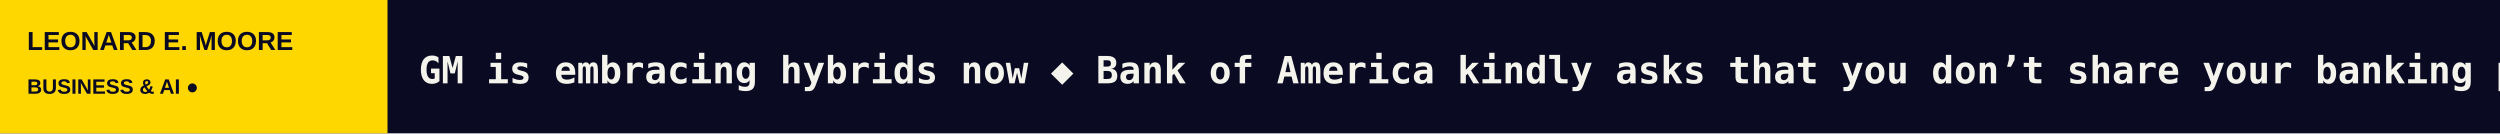
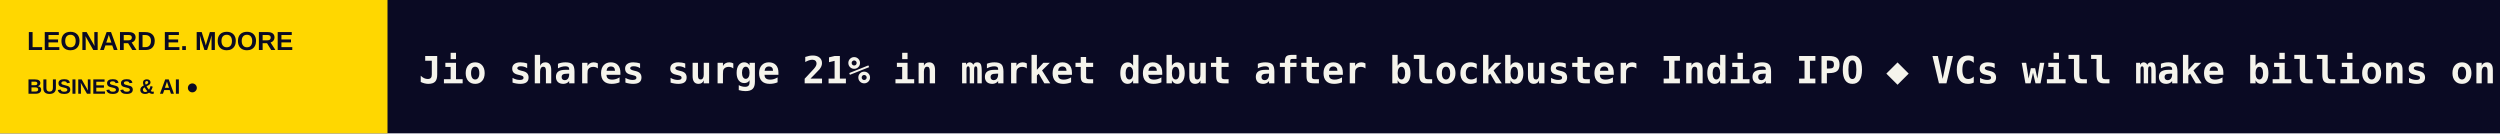
<svg xmlns="http://www.w3.org/2000/svg" width="1200" height="64" viewBox="0 0 1200 64" role="img" aria-label="LEONARD E. MOORE scrolling headlines">
  <rect width="1200" height="64" fill="#0A0A23" />
  <rect width="186" height="64" fill="#FFD700" />
  <text x="13" y="24" fill="#0A0A23" font-size="12.5" font-family="Arial,sans-serif" font-weight="800">LEONARD E. MOORE</text>
  <text x="13" y="45" fill="#0A0A23" font-size="10" font-family="Arial,sans-serif" font-weight="800">BUSINESS &amp; AI  ●</text>
  <defs>
    <clipPath id="window">
      <rect x="186" y="0" width="1014" height="64" />
    </clipPath>
  </defs>
  <g clip-path="url(#window)">
    <g>
-       <text x="201" y="40" font-size="18" font-weight="600" font-family="monospace" fill="#F5F4EC" textLength="4567" lengthAdjust="spacing">GM is embracing hybrids now   ◆   Bank of America kindly asks that you don’t share your banking password with your AI assistant   ◆   Who’s really in charge at Anthropic after the IPO?   ◆   Discord is making its public communities more searchable, and people have concerns   ◆   Re:Build, which spun out Slate Auto, raises $2.1B   ◆   Disruptive raises $10B fund to make big bets on at least 10 companies   ◆   </text>
-       <text x="4768" y="40" font-size="18" font-weight="600" font-family="monospace" fill="#F5F4EC" textLength="4567" lengthAdjust="spacing">GM is embracing hybrids now   ◆   Bank of America kindly asks that you don’t share your banking password with your AI assistant   ◆   Who’s really in charge at Anthropic after the IPO?   ◆   Discord is making its public communities more searchable, and people have concerns   ◆   Re:Build, which spun out Slate Auto, raises $2.1B   ◆   Disruptive raises $10B fund to make big bets on at least 10 companies   ◆   </text>
-       <animateTransform attributeName="transform" type="translate" from="0 0" to="-4567 0" dur="67s" repeatCount="indefinite" />
+       <text x="201" y="40" font-size="18" font-weight="600" font-family="monospace" fill="#F5F4EC" textLength="4974" lengthAdjust="spacing">Jio shares surge 21% in market debut after blockbuster India IPO   ◆   VCs will make billions on Anthropic’s IPO, but Amazon is set to make much (much) more   ◆   Parents sue OpenAI, alleging GPT-4o coached their daughter off seizure medication   ◆   The data center boom has an upside: innovation for the US grid   ◆   Guidewire buys Hyperexponential for $1.7B in cash   ◆   From 8VC to Benchmark, here’s what’s hiding in October SEC filings   ◆   </text>
+       <text x="5175" y="40" font-size="18" font-weight="600" font-family="monospace" fill="#F5F4EC" textLength="4974" lengthAdjust="spacing">Jio shares surge 21% in market debut after blockbuster India IPO   ◆   VCs will make billions on Anthropic’s IPO, but Amazon is set to make much (much) more   ◆   Parents sue OpenAI, alleging GPT-4o coached their daughter off seizure medication   ◆   The data center boom has an upside: innovation for the US grid   ◆   Guidewire buys Hyperexponential for $1.7B in cash   ◆   From 8VC to Benchmark, here’s what’s hiding in October SEC filings   ◆   </text>
+       <animateTransform attributeName="transform" type="translate" from="0 0" to="-4974 0" dur="73s" repeatCount="indefinite" />
    </g>
  </g>
</svg>
